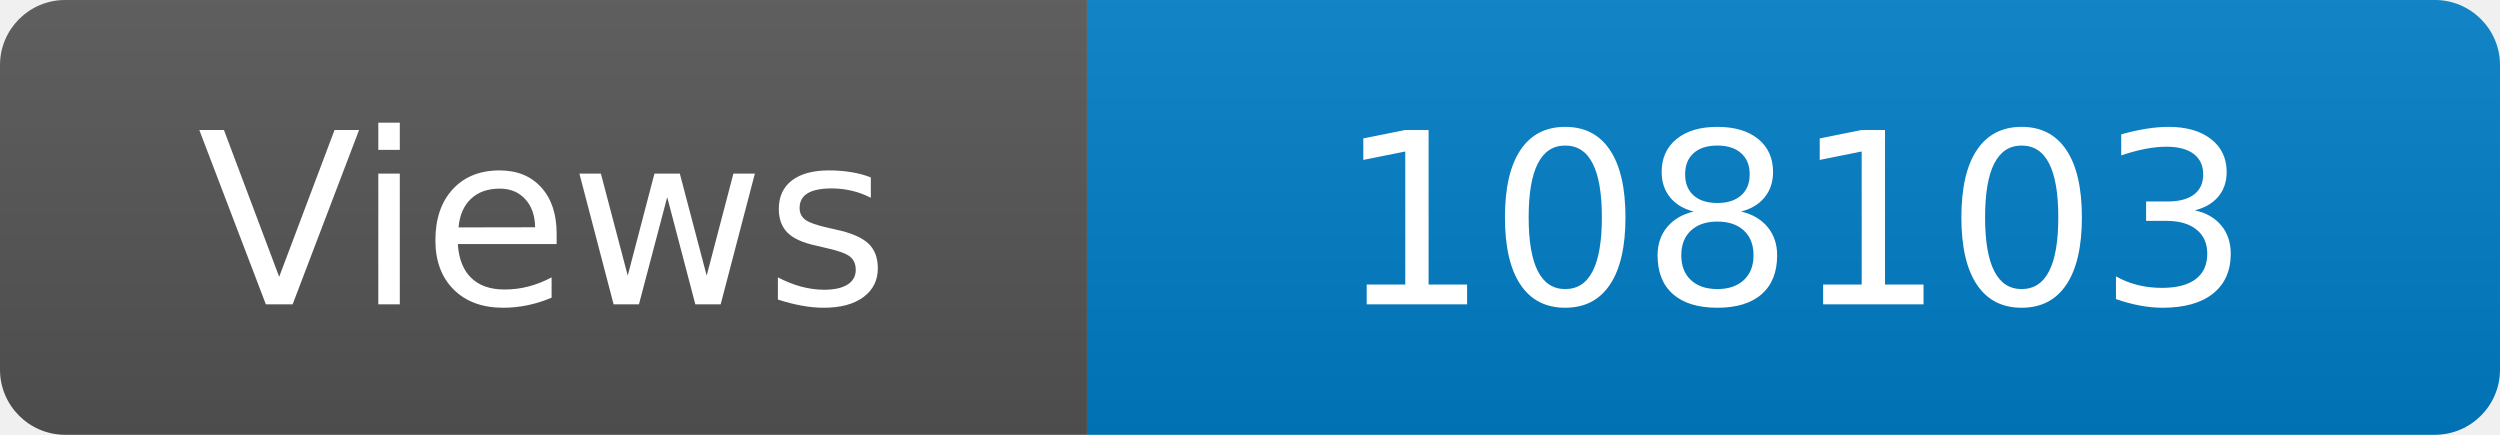
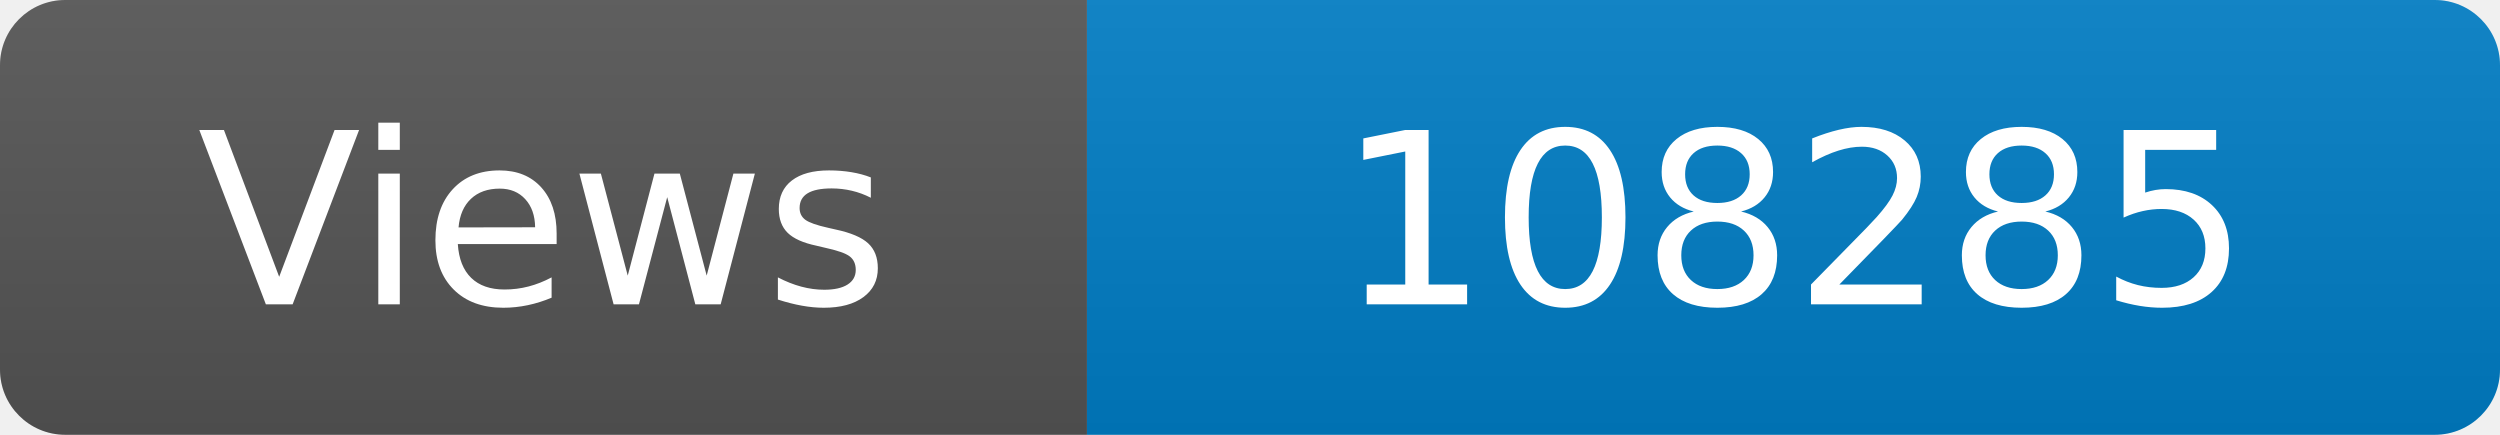
<svg xmlns="http://www.w3.org/2000/svg" width="115" height="20" role="img" aria-label="Maintained?: yes">
  <linearGradient id="s" x2="0" y2="100%">
    <stop offset="0" stop-color="#bbb" stop-opacity=".1" />
    <stop offset="1" stop-opacity=".1" />
  </linearGradient>
  <clipPath id="r">
    <rect width="115" height="20" rx="3" fill="#fff" />
  </clipPath>
  <g clip-path="url(#r)">
    <rect width="50" height="20" fill="#555" />
    <rect x="50" width="160" height="20" fill="#007ec6" />
    <rect width="115" height="20" fill="url(#s)" />
  </g>
  <g fill="#fff" text-anchor="middle" font-family="Verdana,Geneva,DejaVu Sans,sans-serif" font-size="110">
    <text x="250" y="140" transform="scale(.1)" fill="#fff">Views</text>
-     <text x="825" y="140" transform="scale(.1)" fill="#fff">108103</text>
+     <text x="825" y="140" transform="scale(.1)" fill="#fff">108285</text>
  </g>
</svg>
